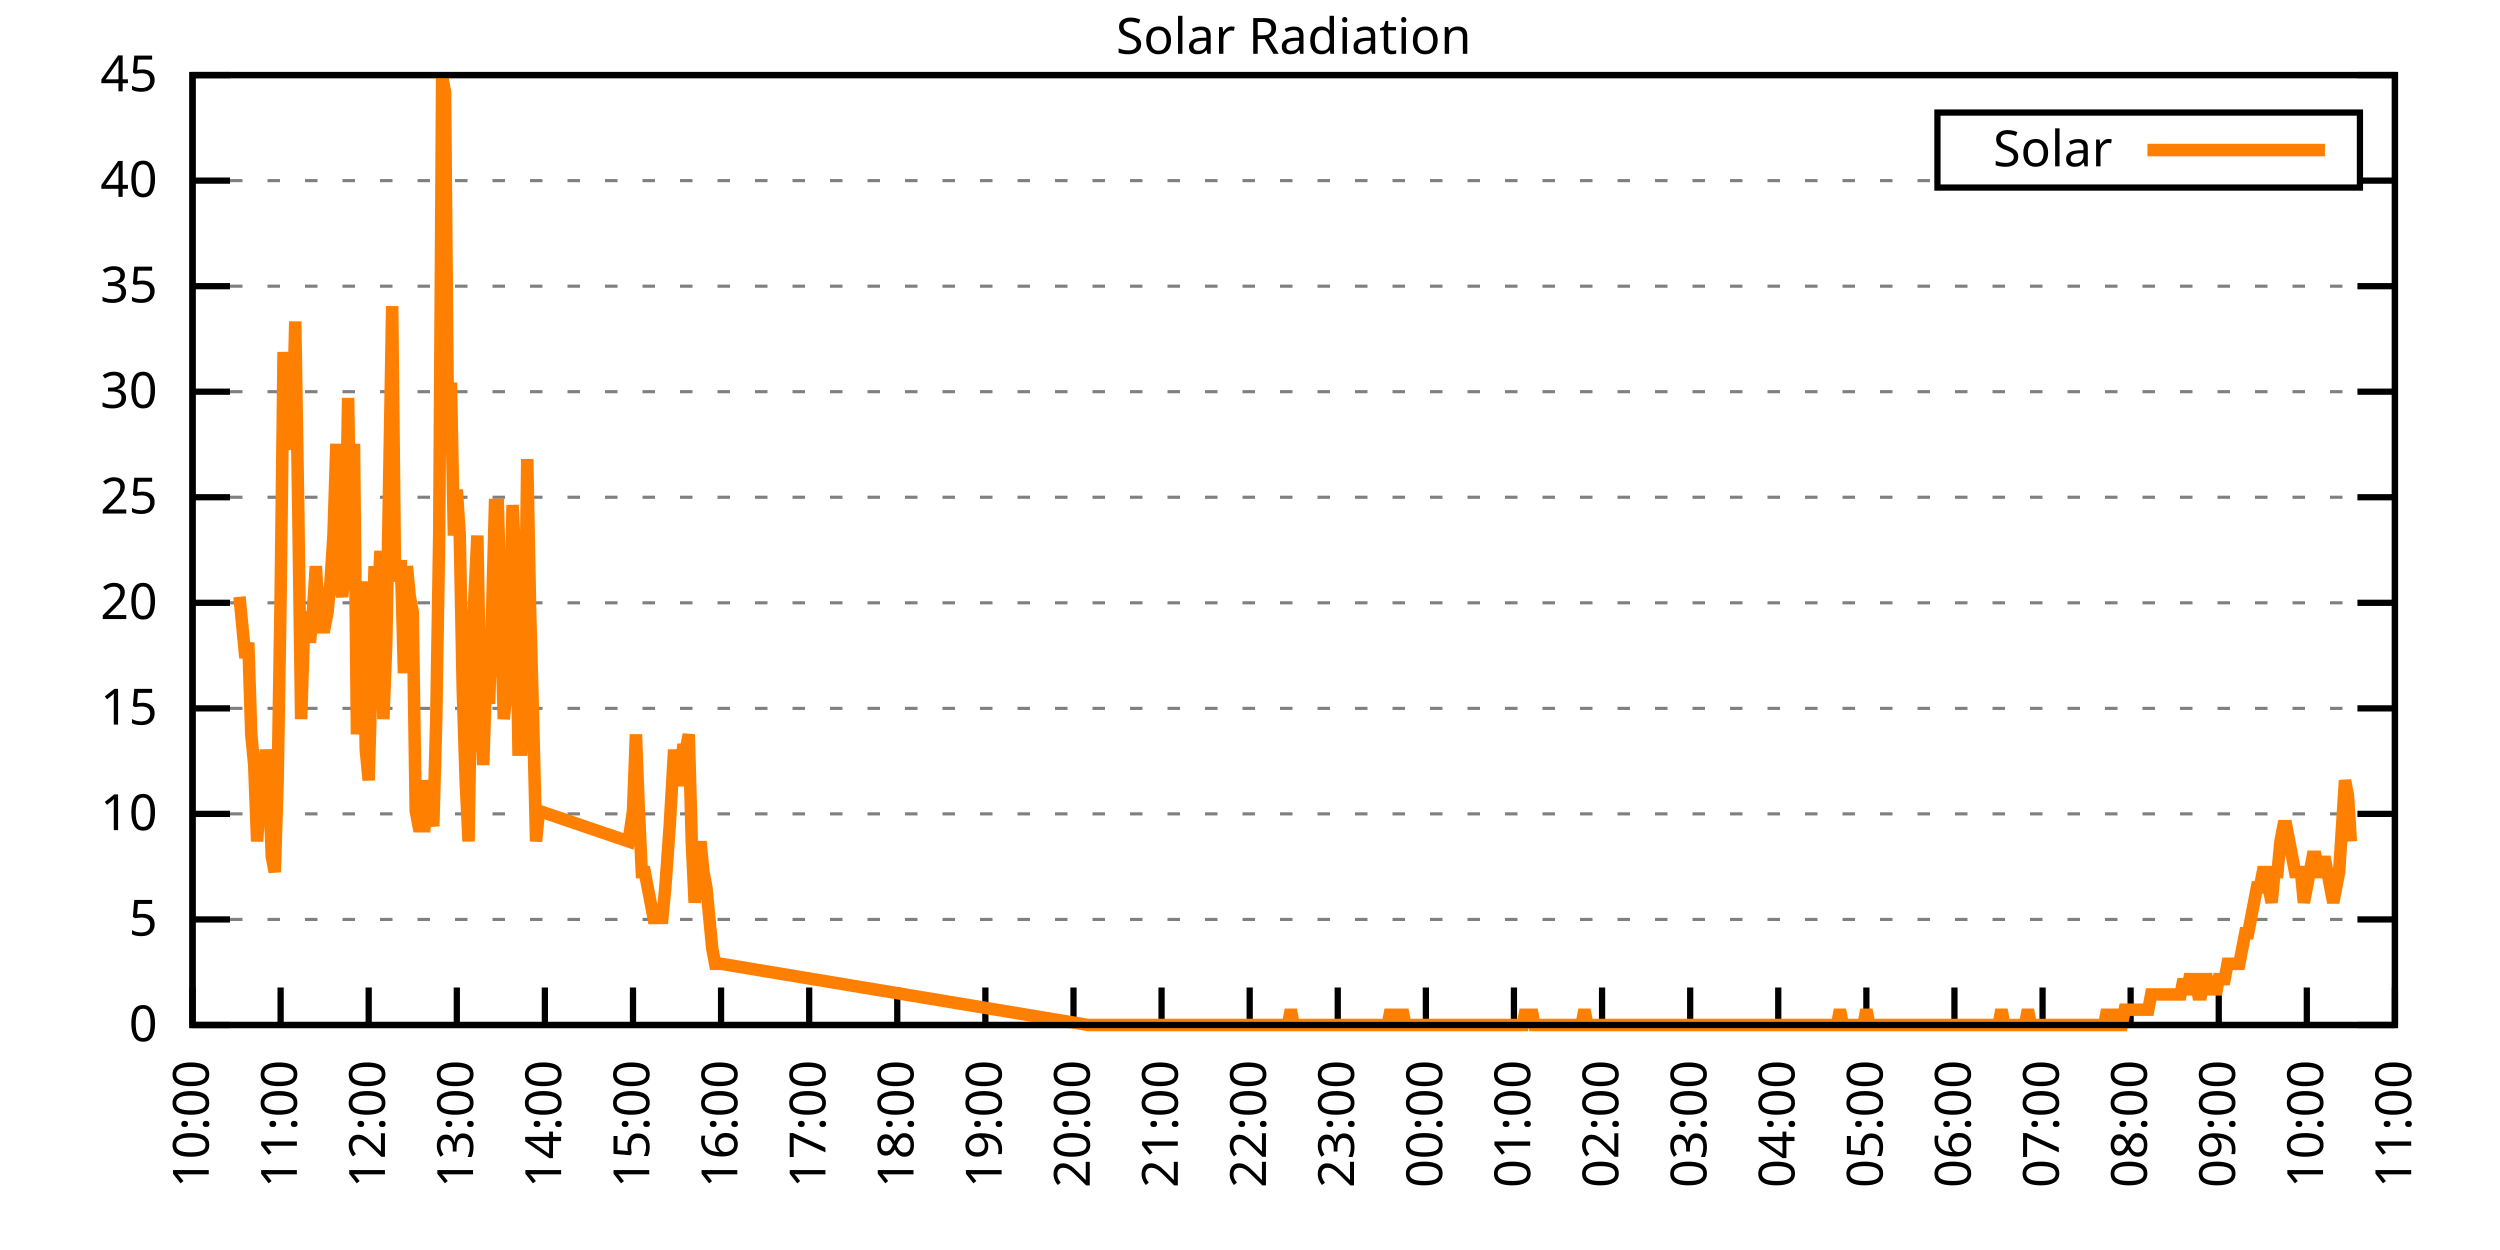
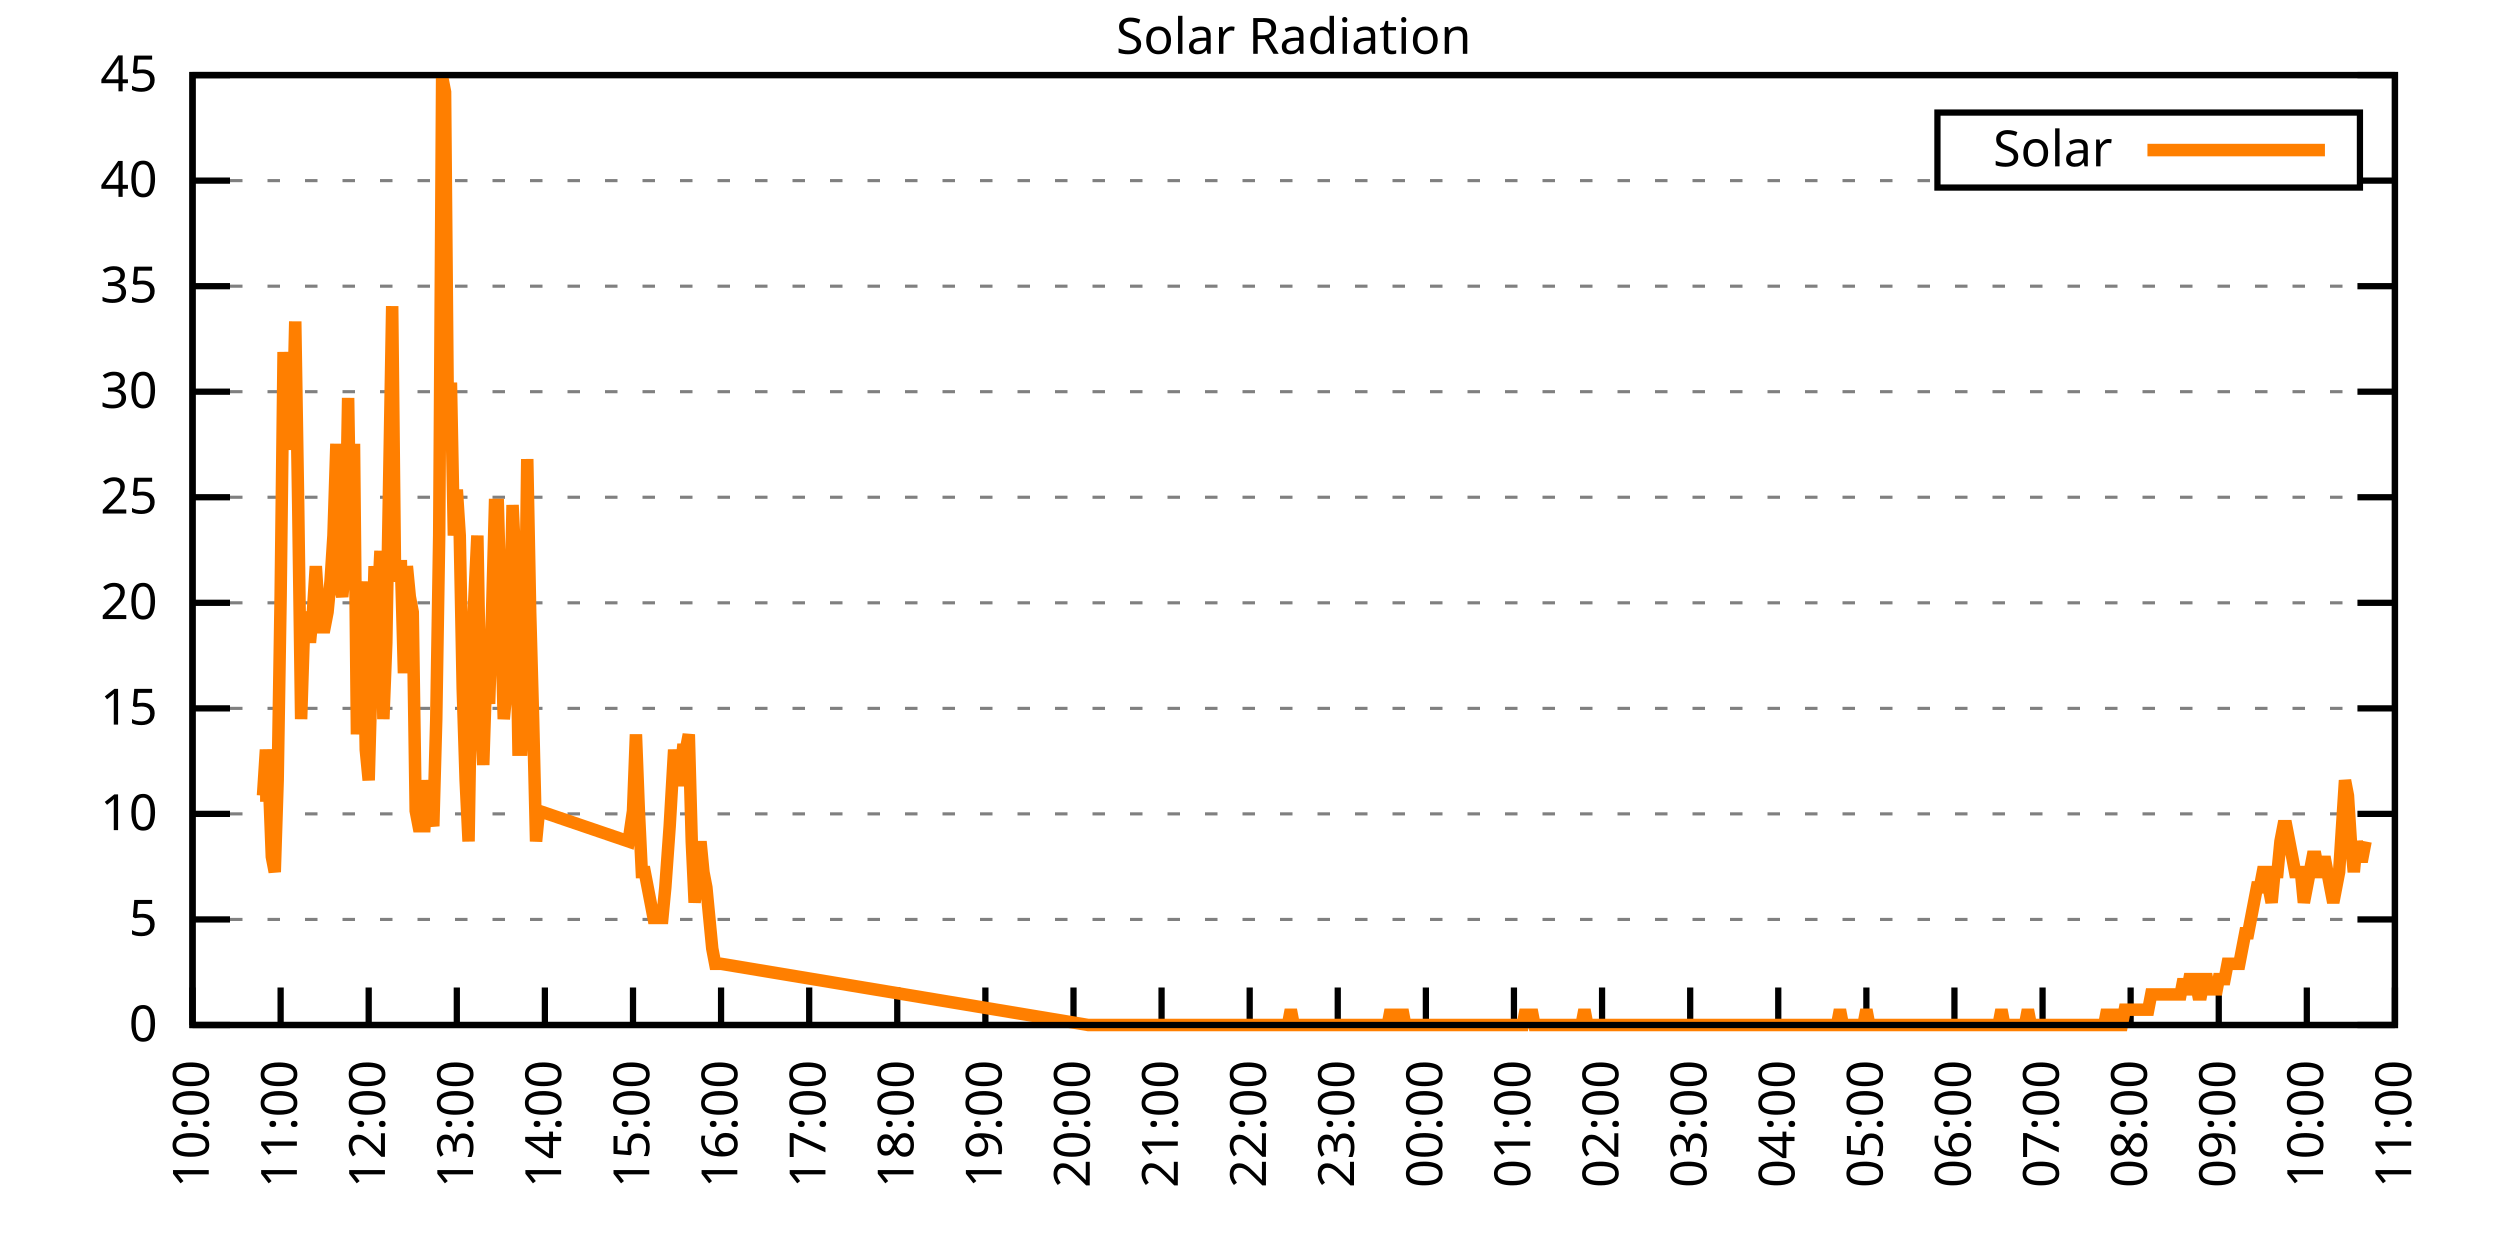
<svg xmlns="http://www.w3.org/2000/svg" xmlns:xlink="http://www.w3.org/1999/xlink" width="400" height="200" viewBox="0 0 400 200">
  <g id="gnuplot_canvas">
    <rect x="0" y="0" width="400" height="200" fill="none" />
    <defs>
      <circle id="gpDot" r="0.5" stroke-width="0.5" stroke="currentColor" />
      <path id="gpPt0" stroke-width="0.333" stroke="currentColor" d="M-1,0 h2 M0,-1 v2" />
      <path id="gpPt1" stroke-width="0.333" stroke="currentColor" d="M-1,-1 L1,1 M1,-1 L-1,1" />
      <path id="gpPt2" stroke-width="0.333" stroke="currentColor" d="M-1,0 L1,0 M0,-1 L0,1 M-1,-1 L1,1 M-1,1 L1,-1" />
      <rect id="gpPt3" stroke-width="0.333" stroke="currentColor" x="-1" y="-1" width="2" height="2" />
      <rect id="gpPt4" stroke-width="0.333" stroke="currentColor" fill="currentColor" x="-1" y="-1" width="2" height="2" />
      <circle id="gpPt5" stroke-width="0.333" stroke="currentColor" cx="0" cy="0" r="1" />
      <use xlink:href="#gpPt5" id="gpPt6" fill="currentColor" stroke="none" />
      <path id="gpPt7" stroke-width="0.333" stroke="currentColor" d="M0,-1.33 L-1.33,0.67 L1.33,0.67 z" />
      <use xlink:href="#gpPt7" id="gpPt8" fill="currentColor" stroke="none" />
      <use xlink:href="#gpPt7" id="gpPt9" stroke="currentColor" transform="rotate(180)" />
      <use xlink:href="#gpPt9" id="gpPt10" fill="currentColor" stroke="none" />
      <use xlink:href="#gpPt3" id="gpPt11" stroke="currentColor" transform="rotate(45)" />
      <use xlink:href="#gpPt11" id="gpPt12" fill="currentColor" stroke="none" />
      <path id="gpPt13" stroke-width="0.333" stroke="currentColor" d="M0,1.330 L1.265,0.411 L0.782,-1.067 L-0.782,-1.076 L-1.265,0.411 z" />
      <use xlink:href="#gpPt13" id="gpPt14" fill="currentColor" stroke="none" />
      <filter id="textbox" filterUnits="objectBoundingBox" x="0" y="0" height="1" width="1">
        <feFlood flood-color="white" flood-opacity="1" result="bgnd" />
        <feComposite in="SourceGraphic" in2="bgnd" operator="atop" />
      </filter>
      <filter id="greybox" filterUnits="objectBoundingBox" x="0" y="0" height="1" width="1">
        <feFlood flood-color="lightgrey" flood-opacity="1" result="grey" />
        <feComposite in="SourceGraphic" in2="grey" operator="atop" />
      </filter>
    </defs>
    <g fill="none" color="white" stroke="currentColor" stroke-width="1.00" stroke-linecap="butt" stroke-linejoin="miter">
</g>
    <g fill="none" color="black" stroke="currentColor" stroke-width="1.00" stroke-linecap="butt" stroke-linejoin="miter">
      <g stroke="none" shape-rendering="crispEdges">
        <polygon fill="rgb(255, 255, 255)" points="30.80,164.00 383.18,164.00 383.18,12.02 30.80,12.02 " />
      </g>
    </g>
    <g fill="none" color="black" stroke="currentColor" stroke-width="1.00" stroke-linecap="butt" stroke-linejoin="miter">
</g>
    <g fill="none" color="black" stroke="black" stroke-width="0.50" stroke-linecap="butt" stroke-linejoin="miter">
</g>
    <g fill="none" color="gray" stroke="currentColor" stroke-width="0.50" stroke-linecap="butt" stroke-linejoin="miter">
      <path stroke="gray" stroke-dasharray="2,4" class="gridline" d="M30.80,164.00 L383.19,164.00  " />
    </g>
    <g fill="none" color="gray" stroke="gray" stroke-width="1.00" stroke-linecap="butt" stroke-linejoin="miter">
</g>
    <g fill="none" color="black" stroke="currentColor" stroke-width="1.00" stroke-linecap="butt" stroke-linejoin="miter">
      <path stroke="black" d="M30.80,164.00 L36.80,164.00 M383.19,164.00 L377.19,164.00  " />
      <g transform="translate(25.20,166.60)" stroke="none" fill="black" font-family="Sans" font-size="8.00" text-anchor="end">
        <text>
          <tspan font-family="Sans"> 0</tspan>
        </text>
      </g>
    </g>
    <g fill="none" color="black" stroke="currentColor" stroke-width="1.00" stroke-linecap="butt" stroke-linejoin="miter">
</g>
    <g fill="none" color="black" stroke="black" stroke-width="0.50" stroke-linecap="butt" stroke-linejoin="miter">
</g>
    <g fill="none" color="gray" stroke="currentColor" stroke-width="0.50" stroke-linecap="butt" stroke-linejoin="miter">
      <path stroke="gray" stroke-dasharray="2,4" class="gridline" d="M30.80,147.11 L383.19,147.11  " />
    </g>
    <g fill="none" color="gray" stroke="gray" stroke-width="1.00" stroke-linecap="butt" stroke-linejoin="miter">
</g>
    <g fill="none" color="black" stroke="currentColor" stroke-width="1.00" stroke-linecap="butt" stroke-linejoin="miter">
      <path stroke="black" d="M30.80,147.11 L36.80,147.11 M383.19,147.11 L377.19,147.11  " />
      <g transform="translate(25.20,149.71)" stroke="none" fill="black" font-family="Sans" font-size="8.00" text-anchor="end">
        <text>
          <tspan font-family="Sans"> 5</tspan>
        </text>
      </g>
    </g>
    <g fill="none" color="black" stroke="currentColor" stroke-width="1.00" stroke-linecap="butt" stroke-linejoin="miter">
</g>
    <g fill="none" color="black" stroke="black" stroke-width="0.50" stroke-linecap="butt" stroke-linejoin="miter">
</g>
    <g fill="none" color="gray" stroke="currentColor" stroke-width="0.50" stroke-linecap="butt" stroke-linejoin="miter">
      <path stroke="gray" stroke-dasharray="2,4" class="gridline" d="M30.80,130.22 L383.19,130.22  " />
    </g>
    <g fill="none" color="gray" stroke="gray" stroke-width="1.00" stroke-linecap="butt" stroke-linejoin="miter">
</g>
    <g fill="none" color="black" stroke="currentColor" stroke-width="1.00" stroke-linecap="butt" stroke-linejoin="miter">
      <path stroke="black" d="M30.80,130.22 L36.80,130.22 M383.19,130.22 L377.19,130.22  " />
      <g transform="translate(25.20,132.82)" stroke="none" fill="black" font-family="Sans" font-size="8.00" text-anchor="end">
        <text>
          <tspan font-family="Sans"> 10</tspan>
        </text>
      </g>
    </g>
    <g fill="none" color="black" stroke="currentColor" stroke-width="1.00" stroke-linecap="butt" stroke-linejoin="miter">
</g>
    <g fill="none" color="black" stroke="black" stroke-width="0.50" stroke-linecap="butt" stroke-linejoin="miter">
</g>
    <g fill="none" color="gray" stroke="currentColor" stroke-width="0.50" stroke-linecap="butt" stroke-linejoin="miter">
      <path stroke="gray" stroke-dasharray="2,4" class="gridline" d="M30.80,113.34 L383.19,113.34  " />
    </g>
    <g fill="none" color="gray" stroke="gray" stroke-width="1.00" stroke-linecap="butt" stroke-linejoin="miter">
</g>
    <g fill="none" color="black" stroke="currentColor" stroke-width="1.00" stroke-linecap="butt" stroke-linejoin="miter">
      <path stroke="black" d="M30.80,113.34 L36.80,113.34 M383.19,113.34 L377.19,113.34  " />
      <g transform="translate(25.20,115.94)" stroke="none" fill="black" font-family="Sans" font-size="8.00" text-anchor="end">
        <text>
          <tspan font-family="Sans"> 15</tspan>
        </text>
      </g>
    </g>
    <g fill="none" color="black" stroke="currentColor" stroke-width="1.00" stroke-linecap="butt" stroke-linejoin="miter">
</g>
    <g fill="none" color="black" stroke="black" stroke-width="0.50" stroke-linecap="butt" stroke-linejoin="miter">
</g>
    <g fill="none" color="gray" stroke="currentColor" stroke-width="0.50" stroke-linecap="butt" stroke-linejoin="miter">
      <path stroke="gray" stroke-dasharray="2,4" class="gridline" d="M30.80,96.45 L383.19,96.45  " />
    </g>
    <g fill="none" color="gray" stroke="gray" stroke-width="1.00" stroke-linecap="butt" stroke-linejoin="miter">
</g>
    <g fill="none" color="black" stroke="currentColor" stroke-width="1.00" stroke-linecap="butt" stroke-linejoin="miter">
      <path stroke="black" d="M30.80,96.45 L36.80,96.45 M383.19,96.45 L377.19,96.45  " />
      <g transform="translate(25.20,99.05)" stroke="none" fill="black" font-family="Sans" font-size="8.00" text-anchor="end">
        <text>
          <tspan font-family="Sans"> 20</tspan>
        </text>
      </g>
    </g>
    <g fill="none" color="black" stroke="currentColor" stroke-width="1.00" stroke-linecap="butt" stroke-linejoin="miter">
</g>
    <g fill="none" color="black" stroke="black" stroke-width="0.50" stroke-linecap="butt" stroke-linejoin="miter">
</g>
    <g fill="none" color="gray" stroke="currentColor" stroke-width="0.50" stroke-linecap="butt" stroke-linejoin="miter">
      <path stroke="gray" stroke-dasharray="2,4" class="gridline" d="M30.80,79.56 L383.19,79.56  " />
    </g>
    <g fill="none" color="gray" stroke="gray" stroke-width="1.00" stroke-linecap="butt" stroke-linejoin="miter">
</g>
    <g fill="none" color="black" stroke="currentColor" stroke-width="1.00" stroke-linecap="butt" stroke-linejoin="miter">
      <path stroke="black" d="M30.80,79.56 L36.80,79.56 M383.19,79.56 L377.19,79.56  " />
      <g transform="translate(25.20,82.16)" stroke="none" fill="black" font-family="Sans" font-size="8.00" text-anchor="end">
        <text>
          <tspan font-family="Sans"> 25</tspan>
        </text>
      </g>
    </g>
    <g fill="none" color="black" stroke="currentColor" stroke-width="1.00" stroke-linecap="butt" stroke-linejoin="miter">
</g>
    <g fill="none" color="black" stroke="black" stroke-width="0.50" stroke-linecap="butt" stroke-linejoin="miter">
</g>
    <g fill="none" color="gray" stroke="currentColor" stroke-width="0.50" stroke-linecap="butt" stroke-linejoin="miter">
      <path stroke="gray" stroke-dasharray="2,4" class="gridline" d="M30.80,62.67 L383.19,62.67  " />
    </g>
    <g fill="none" color="gray" stroke="gray" stroke-width="1.00" stroke-linecap="butt" stroke-linejoin="miter">
</g>
    <g fill="none" color="black" stroke="currentColor" stroke-width="1.00" stroke-linecap="butt" stroke-linejoin="miter">
      <path stroke="black" d="M30.80,62.67 L36.80,62.67 M383.19,62.67 L377.19,62.67  " />
      <g transform="translate(25.20,65.27)" stroke="none" fill="black" font-family="Sans" font-size="8.00" text-anchor="end">
        <text>
          <tspan font-family="Sans"> 30</tspan>
        </text>
      </g>
    </g>
    <g fill="none" color="black" stroke="currentColor" stroke-width="1.00" stroke-linecap="butt" stroke-linejoin="miter">
</g>
    <g fill="none" color="black" stroke="black" stroke-width="0.50" stroke-linecap="butt" stroke-linejoin="miter">
</g>
    <g fill="none" color="gray" stroke="currentColor" stroke-width="0.50" stroke-linecap="butt" stroke-linejoin="miter">
      <path stroke="gray" stroke-dasharray="2,4" class="gridline" d="M30.80,45.79 L383.19,45.79  " />
    </g>
    <g fill="none" color="gray" stroke="gray" stroke-width="1.00" stroke-linecap="butt" stroke-linejoin="miter">
</g>
    <g fill="none" color="black" stroke="currentColor" stroke-width="1.00" stroke-linecap="butt" stroke-linejoin="miter">
      <path stroke="black" d="M30.80,45.79 L36.80,45.79 M383.19,45.79 L377.19,45.79  " />
      <g transform="translate(25.20,48.39)" stroke="none" fill="black" font-family="Sans" font-size="8.00" text-anchor="end">
        <text>
          <tspan font-family="Sans"> 35</tspan>
        </text>
      </g>
    </g>
    <g fill="none" color="black" stroke="currentColor" stroke-width="1.00" stroke-linecap="butt" stroke-linejoin="miter">
</g>
    <g fill="none" color="black" stroke="black" stroke-width="0.50" stroke-linecap="butt" stroke-linejoin="miter">
</g>
    <g fill="none" color="gray" stroke="currentColor" stroke-width="0.50" stroke-linecap="butt" stroke-linejoin="miter">
      <path stroke="gray" stroke-dasharray="2,4" class="gridline" d="M30.80,28.90 L309.99,28.90 M377.59,28.90 L383.19,28.90  " />
    </g>
    <g fill="none" color="gray" stroke="gray" stroke-width="1.00" stroke-linecap="butt" stroke-linejoin="miter">
</g>
    <g fill="none" color="black" stroke="currentColor" stroke-width="1.00" stroke-linecap="butt" stroke-linejoin="miter">
      <path stroke="black" d="M30.80,28.90 L36.80,28.90 M383.19,28.90 L377.19,28.90  " />
      <g transform="translate(25.20,31.50)" stroke="none" fill="black" font-family="Sans" font-size="8.00" text-anchor="end">
        <text>
          <tspan font-family="Sans"> 40</tspan>
        </text>
      </g>
    </g>
    <g fill="none" color="black" stroke="currentColor" stroke-width="1.00" stroke-linecap="butt" stroke-linejoin="miter">
</g>
    <g fill="none" color="black" stroke="black" stroke-width="0.50" stroke-linecap="butt" stroke-linejoin="miter">
</g>
    <g fill="none" color="gray" stroke="currentColor" stroke-width="0.50" stroke-linecap="butt" stroke-linejoin="miter">
      <path stroke="gray" stroke-dasharray="2,4" class="gridline" d="M30.80,12.01 L383.19,12.01  " />
    </g>
    <g fill="none" color="gray" stroke="gray" stroke-width="1.00" stroke-linecap="butt" stroke-linejoin="miter">
</g>
    <g fill="none" color="black" stroke="currentColor" stroke-width="1.00" stroke-linecap="butt" stroke-linejoin="miter">
      <path stroke="black" d="M30.80,12.01 L36.80,12.01 M383.19,12.01 L377.19,12.01  " />
      <g transform="translate(25.20,14.61)" stroke="none" fill="black" font-family="Sans" font-size="8.00" text-anchor="end">
        <text>
          <tspan font-family="Sans"> 45</tspan>
        </text>
      </g>
    </g>
    <g fill="none" color="black" stroke="currentColor" stroke-width="1.00" stroke-linecap="butt" stroke-linejoin="miter">
      <path stroke="black" d="M30.80,164.00 L30.80,158.00  " />
      <g transform="translate(33.40,169.60) rotate(270.00)" stroke="none" fill="black" font-family="Sans" font-size="8.00" text-anchor="end">
        <text>
          <tspan font-family="Sans">10:00</tspan>
        </text>
      </g>
    </g>
    <g fill="none" color="black" stroke="currentColor" stroke-width="1.00" stroke-linecap="butt" stroke-linejoin="miter">
      <path stroke="black" d="M44.90,164.00 L44.90,158.00  " />
      <g transform="translate(47.50,169.60) rotate(270.00)" stroke="none" fill="black" font-family="Sans" font-size="8.00" text-anchor="end">
        <text>
          <tspan font-family="Sans">11:00</tspan>
        </text>
      </g>
    </g>
    <g fill="none" color="black" stroke="currentColor" stroke-width="1.00" stroke-linecap="butt" stroke-linejoin="miter">
      <path stroke="black" d="M58.99,164.00 L58.99,158.00  " />
      <g transform="translate(61.59,169.60) rotate(270.00)" stroke="none" fill="black" font-family="Sans" font-size="8.00" text-anchor="end">
        <text>
          <tspan font-family="Sans">12:00</tspan>
        </text>
      </g>
    </g>
    <g fill="none" color="black" stroke="currentColor" stroke-width="1.00" stroke-linecap="butt" stroke-linejoin="miter">
      <path stroke="black" d="M73.09,164.00 L73.09,158.00  " />
      <g transform="translate(75.69,169.60) rotate(270.00)" stroke="none" fill="black" font-family="Sans" font-size="8.00" text-anchor="end">
        <text>
          <tspan font-family="Sans">13:00</tspan>
        </text>
      </g>
    </g>
    <g fill="none" color="black" stroke="currentColor" stroke-width="1.00" stroke-linecap="butt" stroke-linejoin="miter">
      <path stroke="black" d="M87.18,164.00 L87.18,158.00  " />
      <g transform="translate(89.78,169.60) rotate(270.00)" stroke="none" fill="black" font-family="Sans" font-size="8.00" text-anchor="end">
        <text>
          <tspan font-family="Sans">14:00</tspan>
        </text>
      </g>
    </g>
    <g fill="none" color="black" stroke="currentColor" stroke-width="1.00" stroke-linecap="butt" stroke-linejoin="miter">
      <path stroke="black" d="M101.28,164.00 L101.28,158.00  " />
      <g transform="translate(103.88,169.60) rotate(270.00)" stroke="none" fill="black" font-family="Sans" font-size="8.00" text-anchor="end">
        <text>
          <tspan font-family="Sans">15:00</tspan>
        </text>
      </g>
    </g>
    <g fill="none" color="black" stroke="currentColor" stroke-width="1.00" stroke-linecap="butt" stroke-linejoin="miter">
      <path stroke="black" d="M115.37,164.00 L115.37,158.00  " />
      <g transform="translate(117.97,169.60) rotate(270.00)" stroke="none" fill="black" font-family="Sans" font-size="8.00" text-anchor="end">
        <text>
          <tspan font-family="Sans">16:00</tspan>
        </text>
      </g>
    </g>
    <g fill="none" color="black" stroke="currentColor" stroke-width="1.00" stroke-linecap="butt" stroke-linejoin="miter">
      <path stroke="black" d="M129.47,164.00 L129.47,158.00  " />
      <g transform="translate(132.07,169.60) rotate(270.00)" stroke="none" fill="black" font-family="Sans" font-size="8.00" text-anchor="end">
        <text>
          <tspan font-family="Sans">17:00</tspan>
        </text>
      </g>
    </g>
    <g fill="none" color="black" stroke="currentColor" stroke-width="1.00" stroke-linecap="butt" stroke-linejoin="miter">
      <path stroke="black" d="M143.56,164.00 L143.56,158.00  " />
      <g transform="translate(146.16,169.60) rotate(270.00)" stroke="none" fill="black" font-family="Sans" font-size="8.00" text-anchor="end">
        <text>
          <tspan font-family="Sans">18:00</tspan>
        </text>
      </g>
    </g>
    <g fill="none" color="black" stroke="currentColor" stroke-width="1.00" stroke-linecap="butt" stroke-linejoin="miter">
      <path stroke="black" d="M157.66,164.00 L157.66,158.00  " />
      <g transform="translate(160.26,169.60) rotate(270.00)" stroke="none" fill="black" font-family="Sans" font-size="8.00" text-anchor="end">
        <text>
          <tspan font-family="Sans">19:00</tspan>
        </text>
      </g>
    </g>
    <g fill="none" color="black" stroke="currentColor" stroke-width="1.00" stroke-linecap="butt" stroke-linejoin="miter">
      <path stroke="black" d="M171.76,164.00 L171.76,158.00  " />
      <g transform="translate(174.36,169.60) rotate(270.00)" stroke="none" fill="black" font-family="Sans" font-size="8.00" text-anchor="end">
        <text>
          <tspan font-family="Sans">20:00</tspan>
        </text>
      </g>
    </g>
    <g fill="none" color="black" stroke="currentColor" stroke-width="1.00" stroke-linecap="butt" stroke-linejoin="miter">
      <path stroke="black" d="M185.85,164.00 L185.85,158.00  " />
      <g transform="translate(188.45,169.60) rotate(270.00)" stroke="none" fill="black" font-family="Sans" font-size="8.00" text-anchor="end">
        <text>
          <tspan font-family="Sans">21:00</tspan>
        </text>
      </g>
    </g>
    <g fill="none" color="black" stroke="currentColor" stroke-width="1.00" stroke-linecap="butt" stroke-linejoin="miter">
      <path stroke="black" d="M199.95,164.00 L199.95,158.00  " />
      <g transform="translate(202.55,169.60) rotate(270.00)" stroke="none" fill="black" font-family="Sans" font-size="8.00" text-anchor="end">
        <text>
          <tspan font-family="Sans">22:00</tspan>
        </text>
      </g>
    </g>
    <g fill="none" color="black" stroke="currentColor" stroke-width="1.00" stroke-linecap="butt" stroke-linejoin="miter">
      <path stroke="black" d="M214.04,164.00 L214.04,158.00  " />
      <g transform="translate(216.64,169.60) rotate(270.00)" stroke="none" fill="black" font-family="Sans" font-size="8.00" text-anchor="end">
        <text>
          <tspan font-family="Sans">23:00</tspan>
        </text>
      </g>
    </g>
    <g fill="none" color="black" stroke="currentColor" stroke-width="1.00" stroke-linecap="butt" stroke-linejoin="miter">
      <path stroke="black" d="M228.14,164.00 L228.14,158.00  " />
      <g transform="translate(230.74,169.60) rotate(270.00)" stroke="none" fill="black" font-family="Sans" font-size="8.00" text-anchor="end">
        <text>
          <tspan font-family="Sans">00:00</tspan>
        </text>
      </g>
    </g>
    <g fill="none" color="black" stroke="currentColor" stroke-width="1.00" stroke-linecap="butt" stroke-linejoin="miter">
      <path stroke="black" d="M242.23,164.00 L242.23,158.00  " />
      <g transform="translate(244.83,169.60) rotate(270.00)" stroke="none" fill="black" font-family="Sans" font-size="8.00" text-anchor="end">
        <text>
          <tspan font-family="Sans">01:00</tspan>
        </text>
      </g>
    </g>
    <g fill="none" color="black" stroke="currentColor" stroke-width="1.00" stroke-linecap="butt" stroke-linejoin="miter">
      <path stroke="black" d="M256.33,164.00 L256.33,158.00  " />
      <g transform="translate(258.93,169.60) rotate(270.00)" stroke="none" fill="black" font-family="Sans" font-size="8.00" text-anchor="end">
        <text>
          <tspan font-family="Sans">02:00</tspan>
        </text>
      </g>
    </g>
    <g fill="none" color="black" stroke="currentColor" stroke-width="1.00" stroke-linecap="butt" stroke-linejoin="miter">
      <path stroke="black" d="M270.43,164.00 L270.43,158.00  " />
      <g transform="translate(273.03,169.60) rotate(270.00)" stroke="none" fill="black" font-family="Sans" font-size="8.00" text-anchor="end">
        <text>
          <tspan font-family="Sans">03:00</tspan>
        </text>
      </g>
    </g>
    <g fill="none" color="black" stroke="currentColor" stroke-width="1.00" stroke-linecap="butt" stroke-linejoin="miter">
      <path stroke="black" d="M284.52,164.00 L284.52,158.00  " />
      <g transform="translate(287.12,169.60) rotate(270.00)" stroke="none" fill="black" font-family="Sans" font-size="8.00" text-anchor="end">
        <text>
          <tspan font-family="Sans">04:00</tspan>
        </text>
      </g>
    </g>
    <g fill="none" color="black" stroke="currentColor" stroke-width="1.00" stroke-linecap="butt" stroke-linejoin="miter">
      <path stroke="black" d="M298.62,164.00 L298.62,158.00  " />
      <g transform="translate(301.22,169.60) rotate(270.00)" stroke="none" fill="black" font-family="Sans" font-size="8.00" text-anchor="end">
        <text>
          <tspan font-family="Sans">05:00</tspan>
        </text>
      </g>
    </g>
    <g fill="none" color="black" stroke="currentColor" stroke-width="1.00" stroke-linecap="butt" stroke-linejoin="miter">
      <path stroke="black" d="M312.71,164.00 L312.71,158.00  " />
      <g transform="translate(315.31,169.60) rotate(270.00)" stroke="none" fill="black" font-family="Sans" font-size="8.00" text-anchor="end">
        <text>
          <tspan font-family="Sans">06:00</tspan>
        </text>
      </g>
    </g>
    <g fill="none" color="black" stroke="currentColor" stroke-width="1.00" stroke-linecap="butt" stroke-linejoin="miter">
      <path stroke="black" d="M326.81,164.00 L326.81,158.00  " />
      <g transform="translate(329.41,169.60) rotate(270.00)" stroke="none" fill="black" font-family="Sans" font-size="8.00" text-anchor="end">
        <text>
          <tspan font-family="Sans">07:00</tspan>
        </text>
      </g>
    </g>
    <g fill="none" color="black" stroke="currentColor" stroke-width="1.00" stroke-linecap="butt" stroke-linejoin="miter">
      <path stroke="black" d="M340.90,164.00 L340.90,158.00  " />
      <g transform="translate(343.50,169.60) rotate(270.00)" stroke="none" fill="black" font-family="Sans" font-size="8.00" text-anchor="end">
        <text>
          <tspan font-family="Sans">08:00</tspan>
        </text>
      </g>
    </g>
    <g fill="none" color="black" stroke="currentColor" stroke-width="1.00" stroke-linecap="butt" stroke-linejoin="miter">
      <path stroke="black" d="M355.00,164.00 L355.00,158.00  " />
      <g transform="translate(357.60,169.60) rotate(270.00)" stroke="none" fill="black" font-family="Sans" font-size="8.00" text-anchor="end">
        <text>
          <tspan font-family="Sans">09:00</tspan>
        </text>
      </g>
    </g>
    <g fill="none" color="black" stroke="currentColor" stroke-width="1.00" stroke-linecap="butt" stroke-linejoin="miter">
      <path stroke="black" d="M369.09,164.00 L369.09,158.00  " />
      <g transform="translate(371.69,169.60) rotate(270.00)" stroke="none" fill="black" font-family="Sans" font-size="8.00" text-anchor="end">
        <text>
          <tspan font-family="Sans">10:00</tspan>
        </text>
      </g>
    </g>
    <g fill="none" color="black" stroke="currentColor" stroke-width="1.00" stroke-linecap="butt" stroke-linejoin="miter">
      <path stroke="black" d="M383.19,164.00 L383.19,158.00  " />
      <g transform="translate(385.79,169.60) rotate(270.00)" stroke="none" fill="black" font-family="Sans" font-size="8.00" text-anchor="end">
        <text>
          <tspan font-family="Sans">11:00</tspan>
        </text>
      </g>
    </g>
    <g fill="none" color="black" stroke="currentColor" stroke-width="1.00" stroke-linecap="butt" stroke-linejoin="miter">
</g>
    <g fill="none" color="black" stroke="currentColor" stroke-width="1.00" stroke-linecap="butt" stroke-linejoin="miter">
      <path stroke="black" d="M30.80,12.01 L30.80,164.00 L383.19,164.00 L383.19,12.01 L30.80,12.01 Z  " />
    </g>
    <g fill="none" color="black" stroke="currentColor" stroke-width="1.00" stroke-linecap="butt" stroke-linejoin="miter">
</g>
    <g fill="none" color="black" stroke="currentColor" stroke-width="1.00" stroke-linecap="butt" stroke-linejoin="miter">
      <path stroke="black" d="M309.99,30.01 L309.99,18.01 L377.59,18.01 L377.59,30.01 L309.99,30.01 Z  " />
    </g>
    <g id="Solar_Radiation_plot_1">
      <g fill="none" color="white" stroke="black" stroke-width="2.00" stroke-linecap="butt" stroke-linejoin="miter">
</g>
      <g fill="none" color="black" stroke="currentColor" stroke-width="2.00" stroke-linecap="butt" stroke-linejoin="miter">
        <g transform="translate(337.99,26.61)" stroke="none" fill="black" font-family="Sans" font-size="8.00" text-anchor="end">
          <text>
            <tspan font-family="Sans">Solar</tspan>
          </text>
        </g>
      </g>
      <g fill="none" color="black" stroke="currentColor" stroke-width="2.00" stroke-linecap="butt" stroke-linejoin="miter">
-         <path stroke="rgb(255, 127,   0)" d="M343.59,24.01 L371.99,24.01 M38.32,95.48 L38.79,100.37 L39.26,105.27 L39.73,102.82 L40.20,117.50 L40.67,122.40   L41.14,134.63 L41.61,127.29 L42.08,127.29 L42.55,119.95 L43.02,124.85 L43.49,137.08 L43.96,139.53 L44.43,124.85   L44.90,95.48 L45.37,56.32 L45.84,68.56 L46.31,71.01 L46.78,71.01 L47.24,51.43 L47.71,80.80 L48.18,115.06   L48.65,100.37 L49.12,97.93 L49.59,102.82 L50.06,97.93 L50.53,90.59 L51.00,97.93 L51.47,100.37 L51.94,100.37   L52.41,97.93 L52.88,93.03 L53.35,85.69 L53.82,71.01 L54.29,93.03 L54.76,95.48 L55.23,90.59 L55.70,63.67   L56.17,93.03 L56.64,71.01 L57.11,117.50 L57.58,102.82 L58.05,93.03 L58.52,119.95 L58.99,124.85 L59.46,107.72   L59.93,90.59 L60.40,97.93 L60.87,88.14 L61.34,115.06 L61.81,102.82 L62.28,75.90 L62.75,48.98 L63.22,93.03   L63.69,90.59 L64.16,90.59 L64.63,107.72 L65.10,90.59 L65.57,95.48 L66.04,97.93 L66.51,129.74 L66.98,132.19   L67.45,132.19 L67.92,132.19 L68.39,124.85 L68.86,129.74 L69.33,132.19 L69.80,115.06 L70.27,85.69 L70.74,12.28   L71.21,14.72 L71.68,68.56 L72.15,61.22 L72.62,85.69 L73.09,78.35 L73.56,85.69 L74.03,110.16 L74.50,124.85   L74.97,134.63 L75.44,105.27 L75.91,95.48 L76.38,85.69 L76.85,112.61 L77.32,122.40 L77.79,107.72 L78.26,112.61   L78.73,97.93 L79.19,80.80 L79.66,80.80 L80.13,97.93 L80.60,115.06 L81.07,110.16 L81.54,102.82 L82.01,80.80   L82.48,90.59 L82.95,119.95 L83.42,119.95 L83.89,110.16 L84.36,73.45 L84.83,97.93 L85.30,115.06 L85.77,134.63   L86.24,129.74 L100.57,134.63 L101.28,129.74 L101.75,117.50 L102.22,129.74 L102.69,139.53 L103.16,139.53 L103.63,141.98   L104.10,144.42 L104.57,146.87 L105.04,146.87 L105.51,146.87 L105.98,146.87 L106.45,141.98 L107.15,132.19 L107.86,119.95   L108.33,124.85 L108.80,124.85 L109.27,119.95 L109.74,119.95 L110.21,117.50 L110.68,134.63 L111.14,144.42 L111.61,139.53   L112.08,134.63 L112.55,139.53 L113.02,141.98 L113.49,146.87 L113.96,151.76 L114.43,154.21 L114.90,154.21 L115.37,154.21   L174.11,164.00 L175.04,164.00 L175.51,164.00 L175.98,164.00 L176.45,164.00 L176.92,164.00 L177.39,164.00 L177.86,164.00   L178.33,164.00 L178.80,164.00 L179.27,164.00 L205.12,164.00 L206.06,164.00 L206.53,161.55 L207.00,164.00 L207.46,164.00   L207.93,164.00 L208.40,164.00 L208.87,164.00 L209.34,164.00 L209.81,164.00 L210.28,164.00 L210.75,164.00 L211.22,164.00   L211.69,164.00 L212.16,164.00 L212.63,164.00 L213.10,164.00 L213.57,164.00 L214.04,164.00 L214.51,164.00 L214.98,164.00   L215.45,164.00 L215.92,164.00 L216.39,164.00 L216.86,164.00 L217.33,164.00 L217.80,164.00 L218.27,164.00 L218.74,164.00   L219.21,164.00 L219.68,164.00 L220.15,164.00 L220.62,164.00 L221.09,164.00 L221.56,164.00 L222.03,164.00 L222.50,161.55   L222.97,164.00 L223.44,164.00 L223.91,164.00 L224.38,161.55 L224.85,164.00 L225.32,164.00 L225.79,164.00 L226.26,164.00   L226.73,164.00 L227.20,164.00 L227.67,164.00 L228.14,164.00 L228.61,164.00 L229.08,164.00 L229.55,164.00 L230.02,164.00   L230.49,164.00 L230.96,164.00 L231.43,164.00 L231.90,164.00 L232.37,164.00 L232.84,164.00 L233.31,164.00 L233.78,164.00   L234.25,164.00 L234.72,164.00 L235.19,164.00 L235.66,164.00 L236.13,164.00 L236.60,164.00 L237.07,164.00 L237.54,164.00   L238.01,164.00 L238.48,164.00 L238.95,164.00 L239.41,164.00 L239.88,164.00 L240.35,164.00 L240.82,164.00 L241.29,164.00   L241.76,164.00 L242.23,164.00 L242.70,164.00 L243.17,164.00 L243.64,164.00 L244.11,161.55 L244.58,164.00 L245.05,161.55   L245.52,164.00 L245.99,164.00 L246.46,164.00 L246.93,164.00 L247.40,164.00 L247.87,164.00 L248.34,164.00 L248.81,164.00   L249.28,164.00 L249.75,164.00 L250.22,164.00 L250.69,164.00 L251.16,164.00 L251.63,164.00 L252.10,164.00 L252.57,164.00   L253.04,164.00 L253.51,161.55 L253.98,164.00 L254.45,164.00 L254.92,164.00 L255.39,164.00 L255.86,164.00 L256.33,164.00   L256.80,164.00 L257.27,164.00 L257.74,164.00 L258.21,164.00 L258.68,164.00 L259.15,164.00 L259.62,164.00 L260.09,164.00   L260.56,164.00 L261.03,164.00 L261.50,164.00 L261.97,164.00 L262.44,164.00 L262.91,164.00 L263.38,164.00 L263.85,164.00   L264.32,164.00 L264.79,164.00 L265.26,164.00 L265.73,164.00 L266.20,164.00 L266.67,164.00 L267.14,164.00 L267.61,164.00   L268.08,164.00 L268.55,164.00 L269.02,164.00 L269.49,164.00 L269.96,164.00 L270.43,164.00 L270.90,164.00 L271.36,164.00   L271.83,164.00 L272.30,164.00 L272.77,164.00 L273.24,164.00 L273.71,164.00 L274.18,164.00 L274.65,164.00 L275.12,164.00   L275.59,164.00 L276.06,164.00 L276.53,164.00 L277.00,164.00 L277.47,164.00 L277.94,164.00 L278.41,164.00 L278.88,164.00   L279.35,164.00 L279.82,164.00 L280.29,164.00 L280.76,164.00 L281.23,164.00 L281.70,164.00 L282.17,164.00 L282.64,164.00   L283.11,164.00 L283.58,164.00 L284.05,164.00 L284.52,164.00 L284.99,164.00 L285.46,164.00 L285.93,164.00 L286.40,164.00   L286.87,164.00 L287.34,164.00 L287.81,164.00 L288.28,164.00 L288.75,164.00 L289.22,164.00 L289.69,164.00 L290.16,164.00   L290.63,164.00 L291.10,164.00 L291.57,164.00 L292.04,164.00 L292.51,164.00 L292.98,164.00 L293.45,164.00 L293.92,164.00   L294.39,161.55 L294.86,164.00 L295.33,164.00 L295.80,164.00 L296.27,164.00 L296.74,164.00 L297.21,164.00 L297.68,164.00   L298.15,164.00 L298.62,161.55 L299.09,164.00 L299.56,164.00 L300.03,164.00 L300.50,164.00 L300.97,164.00 L301.44,164.00   L301.91,164.00 L302.38,164.00 L302.85,164.00 L303.31,164.00 L303.78,164.00 L304.25,164.00 L304.72,164.00 L305.19,164.00   L305.66,164.00 L306.13,164.00 L306.60,164.00 L307.07,164.00 L307.54,164.00 L308.01,164.00 L308.48,164.00 L308.95,164.00   L309.42,164.00 L309.89,164.00 L310.36,164.00 L310.83,164.00 L311.30,164.00 L311.77,164.00 L312.24,164.00 L312.71,164.00   L313.18,164.00 L313.65,164.00 L314.12,164.00 L314.59,164.00 L315.06,164.00 L315.53,164.00 L316.00,164.00 L316.47,164.00   L316.94,164.00 L317.41,164.00 L317.88,164.00 L318.35,164.00 L318.82,164.00 L319.29,164.00 L319.76,164.00 L320.23,161.55   L320.70,164.00 L321.17,164.00 L321.64,164.00 L322.11,164.00 L322.58,164.00 L323.05,164.00 L323.52,164.00 L323.99,164.00   L324.46,161.55 L324.93,164.00 L325.40,164.00 L325.87,164.00 L326.34,164.00 L326.81,164.00 L327.28,164.00 L327.75,164.00   L328.22,164.00 L328.69,164.00 L329.16,164.00 L329.63,164.00 L330.10,164.00 L330.57,164.00 L331.04,164.00 L331.51,164.00   L331.98,164.00 L332.45,164.00 L332.92,164.00 L333.39,164.00 L333.86,164.00 L334.33,164.00 L334.80,164.00 L335.26,164.00   L335.73,164.00 L336.20,164.00 L336.67,164.00 L337.14,161.55 L337.61,164.00 L338.08,164.00 L338.55,161.55 L339.02,164.00   L339.49,164.00 L339.96,161.55 L340.43,161.55 L340.90,161.55 L341.37,161.55 L341.84,161.55 L342.31,161.55 L342.78,161.55   L343.25,161.55 L343.72,161.55 L344.19,159.11 L344.66,159.11 L345.13,159.11 L345.60,159.11 L346.07,159.11 L346.54,159.11   L347.01,159.11 L347.48,159.11 L347.95,159.11 L348.42,159.11 L348.89,159.11 L349.36,156.66 L349.83,159.11 L350.30,156.66   L350.77,156.66 L351.24,156.66 L351.71,159.11 L352.18,159.11 L352.65,156.66 L353.12,156.66 L353.59,159.11 L354.06,156.66   L354.53,159.11 L355.00,156.66 L355.47,156.66 L355.94,156.66 L356.41,154.21 L356.88,154.21 L357.35,154.21 L357.82,154.21   L358.29,154.21 L358.76,151.76 L359.23,149.32 L359.70,149.32 L360.17,146.87 L360.64,144.42 L361.11,141.98 L361.58,141.98   L362.05,139.53 L362.52,139.53 L362.99,141.98 L363.46,144.42 L363.93,139.53 L364.40,139.53 L364.87,134.63 L365.34,132.19   L365.81,132.19 L366.28,134.63 L366.75,137.08 L367.21,139.53 L367.68,139.53 L368.15,139.53 L368.62,144.42 L369.09,141.98   L369.56,139.53 L370.03,137.08 L370.50,137.08 L370.97,139.53 L371.44,139.53 L371.91,137.08 L372.38,139.53 L372.85,141.98   L373.32,144.42 L373.79,141.98 L374.26,139.53 L374.73,132.19 L375.20,124.85 L375.67,127.29 L376.14,134.63  " />
+         <path stroke="rgb(255, 127,   0)" d="M343.59,24.01 L371.99,24.01 M41.61,127.29 L42.08,127.29 L42.55,119.95 L43.02,124.85 L43.49,137.08 L43.96,139.53   L44.43,124.85 L44.90,95.48 L45.37,56.32 L45.84,68.56 L46.31,71.01 L46.78,71.01 L47.24,51.43 L47.71,80.80   L48.18,115.06 L48.65,100.37 L49.12,97.93 L49.59,102.82 L50.06,97.93 L50.53,90.59 L51.00,97.93 L51.47,100.37   L51.94,100.37 L52.41,97.93 L52.88,93.03 L53.35,85.69 L53.82,71.01 L54.29,93.03 L54.76,95.48 L55.23,90.59   L55.70,63.67 L56.17,93.03 L56.64,71.01 L57.11,117.50 L57.58,102.82 L58.05,93.03 L58.52,119.95 L58.99,124.85   L59.46,107.72 L59.93,90.59 L60.40,97.93 L60.87,88.14 L61.34,115.06 L61.81,102.82 L62.28,75.90 L62.75,48.98   L63.22,93.03 L63.69,90.59 L64.16,90.59 L64.63,107.72 L65.10,90.59 L65.57,95.48 L66.04,97.93 L66.51,129.74   L66.98,132.19 L67.45,132.19 L67.92,132.19 L68.39,124.85 L68.86,129.74 L69.33,132.19 L69.80,115.06 L70.27,85.69   L70.74,12.28 L71.21,14.72 L71.68,68.56 L72.15,61.22 L72.62,85.69 L73.09,78.35 L73.56,85.69 L74.03,110.16   L74.50,124.85 L74.97,134.63 L75.44,105.27 L75.91,95.48 L76.38,85.69 L76.85,112.61 L77.32,122.40 L77.79,107.72   L78.26,112.61 L78.73,97.93 L79.19,80.80 L79.66,80.80 L80.13,97.93 L80.60,115.06 L81.07,110.16 L81.54,102.82   L82.01,80.80 L82.48,90.59 L82.95,119.95 L83.42,119.95 L83.89,110.16 L84.36,73.45 L84.83,97.93 L85.30,115.06   L85.77,134.63 L86.24,129.74 L100.57,134.63 L101.28,129.74 L101.75,117.50 L102.22,129.74 L102.69,139.53 L103.16,139.53   L103.63,141.98 L104.10,144.42 L104.57,146.87 L105.04,146.87 L105.51,146.87 L105.98,146.87 L106.45,141.98 L107.15,132.19   L107.86,119.95 L108.33,124.85 L108.80,124.85 L109.27,119.95 L109.74,119.95 L110.21,117.50 L110.68,134.63 L111.14,144.42   L111.61,139.53 L112.08,134.63 L112.55,139.53 L113.02,141.98 L113.49,146.87 L113.96,151.76 L114.43,154.21 L114.90,154.21   L115.37,154.21 L174.11,164.00 L175.04,164.00 L175.51,164.00 L175.98,164.00 L176.45,164.00 L176.92,164.00 L177.39,164.00   L177.86,164.00 L178.33,164.00 L178.80,164.00 L179.27,164.00 L205.12,164.00 L206.06,164.00 L206.53,161.55 L207.00,164.00   L207.46,164.00 L207.93,164.00 L208.40,164.00 L208.87,164.00 L209.34,164.00 L209.81,164.00 L210.28,164.00 L210.75,164.00   L211.22,164.00 L211.69,164.00 L212.16,164.00 L212.63,164.00 L213.10,164.00 L213.57,164.00 L214.04,164.00 L214.51,164.00   L214.98,164.00 L215.45,164.00 L215.92,164.00 L216.39,164.00 L216.86,164.00 L217.33,164.00 L217.80,164.00 L218.27,164.00   L218.74,164.00 L219.21,164.00 L219.68,164.00 L220.15,164.00 L220.62,164.00 L221.09,164.00 L221.56,164.00 L222.03,164.00   L222.50,161.55 L222.97,164.00 L223.44,164.00 L223.91,164.00 L224.38,161.55 L224.85,164.00 L225.32,164.00 L225.79,164.00   L226.26,164.00 L226.73,164.00 L227.20,164.00 L227.67,164.00 L228.14,164.00 L228.61,164.00 L229.08,164.00 L229.55,164.00   L230.02,164.00 L230.49,164.00 L230.96,164.00 L231.43,164.00 L231.90,164.00 L232.37,164.00 L232.84,164.00 L233.31,164.00   L233.78,164.00 L234.25,164.00 L234.72,164.00 L235.19,164.00 L235.66,164.00 L236.13,164.00 L236.60,164.00 L237.07,164.00   L237.54,164.00 L238.01,164.00 L238.48,164.00 L238.95,164.00 L239.41,164.00 L239.88,164.00 L240.35,164.00 L240.82,164.00   L241.29,164.00 L241.76,164.00 L242.23,164.00 L242.70,164.00 L243.17,164.00 L243.64,164.00 L244.11,161.55 L244.58,164.00   L245.05,161.55 L245.52,164.00 L245.99,164.00 L246.46,164.00 L246.93,164.00 L247.40,164.00 L247.87,164.00 L248.34,164.00   L248.81,164.00 L249.28,164.00 L249.75,164.00 L250.22,164.00 L250.69,164.00 L251.16,164.00 L251.63,164.00 L252.10,164.00   L252.57,164.00 L253.04,164.00 L253.51,161.55 L253.98,164.00 L254.45,164.00 L254.92,164.00 L255.39,164.00 L255.86,164.00   L256.33,164.00 L256.80,164.00 L257.27,164.00 L257.74,164.00 L258.21,164.00 L258.68,164.00 L259.15,164.00 L259.62,164.00   L260.09,164.00 L260.56,164.00 L261.03,164.00 L261.50,164.00 L261.97,164.00 L262.44,164.00 L262.91,164.00 L263.38,164.00   L263.85,164.00 L264.32,164.00 L264.79,164.00 L265.26,164.00 L265.73,164.00 L266.20,164.00 L266.67,164.00 L267.14,164.00   L267.61,164.00 L268.08,164.00 L268.55,164.00 L269.02,164.00 L269.49,164.00 L269.96,164.00 L270.43,164.00 L270.90,164.00   L271.36,164.00 L271.83,164.00 L272.30,164.00 L272.77,164.00 L273.24,164.00 L273.71,164.00 L274.18,164.00 L274.65,164.00   L275.12,164.00 L275.59,164.00 L276.06,164.00 L276.53,164.00 L277.00,164.00 L277.47,164.00 L277.94,164.00 L278.41,164.00   L278.88,164.00 L279.35,164.00 L279.82,164.00 L280.29,164.00 L280.76,164.00 L281.23,164.00 L281.70,164.00 L282.17,164.00   L282.64,164.00 L283.11,164.00 L283.58,164.00 L284.05,164.00 L284.52,164.00 L284.99,164.00 L285.46,164.00 L285.93,164.00   L286.40,164.00 L286.87,164.00 L287.34,164.00 L287.81,164.00 L288.28,164.00 L288.75,164.00 L289.22,164.00 L289.69,164.00   L290.16,164.00 L290.63,164.00 L291.10,164.00 L291.57,164.00 L292.04,164.00 L292.51,164.00 L292.98,164.00 L293.45,164.00   L293.92,164.00 L294.39,161.55 L294.86,164.00 L295.33,164.00 L295.80,164.00 L296.27,164.00 L296.74,164.00 L297.21,164.00   L297.68,164.00 L298.15,164.00 L298.62,161.55 L299.09,164.00 L299.56,164.00 L300.03,164.00 L300.50,164.00 L300.97,164.00   L301.44,164.00 L301.91,164.00 L302.38,164.00 L302.85,164.00 L303.31,164.00 L303.78,164.00 L304.25,164.00 L304.72,164.00   L305.19,164.00 L305.66,164.00 L306.13,164.00 L306.60,164.00 L307.07,164.00 L307.54,164.00 L308.01,164.00 L308.48,164.00   L308.95,164.00 L309.42,164.00 L309.89,164.00 L310.36,164.00 L310.83,164.00 L311.30,164.00 L311.77,164.00 L312.24,164.00   L312.71,164.00 L313.18,164.00 L313.65,164.00 L314.12,164.00 L314.59,164.00 L315.06,164.00 L315.53,164.00 L316.00,164.00   L316.47,164.00 L316.94,164.00 L317.41,164.00 L317.88,164.00 L318.35,164.00 L318.82,164.00 L319.29,164.00 L319.76,164.00   L320.23,161.55 L320.70,164.00 L321.17,164.00 L321.64,164.00 L322.11,164.00 L322.58,164.00 L323.05,164.00 L323.52,164.00   L323.99,164.00 L324.46,161.55 L324.93,164.00 L325.40,164.00 L325.87,164.00 L326.34,164.00 L326.81,164.00 L327.28,164.00   L327.75,164.00 L328.22,164.00 L328.69,164.00 L329.16,164.00 L329.63,164.00 L330.10,164.00 L330.57,164.00 L331.04,164.00   L331.51,164.00 L331.98,164.00 L332.45,164.00 L332.92,164.00 L333.39,164.00 L333.86,164.00 L334.33,164.00 L334.80,164.00   L335.26,164.00 L335.73,164.00 L336.20,164.00 L336.67,164.00 L337.14,161.55 L337.61,164.00 L338.08,164.00 L338.55,161.55   L339.02,164.00 L339.49,164.00 L339.96,161.55 L340.43,161.55 L340.90,161.55 L341.37,161.55 L341.84,161.55 L342.31,161.55   L342.78,161.55 L343.25,161.55 L343.72,161.55 L344.19,159.11 L344.66,159.11 L345.13,159.11 L345.60,159.11 L346.07,159.11   L346.54,159.11 L347.01,159.11 L347.48,159.11 L347.95,159.11 L348.42,159.11 L348.89,159.11 L349.36,156.66 L349.83,159.11   L350.30,156.66 L350.77,156.66 L351.24,156.66 L351.71,159.11 L352.18,159.11 L352.65,156.66 L353.12,156.66 L353.59,159.11   L354.06,156.66 L354.53,159.11 L355.00,156.66 L355.47,156.66 L355.94,156.66 L356.41,154.21 L356.88,154.21 L357.35,154.21   L357.82,154.21 L358.29,154.21 L358.76,151.76 L359.23,149.32 L359.70,149.32 L360.17,146.87 L360.64,144.42 L361.11,141.98   L361.58,141.98 L362.05,139.53 L362.52,139.53 L362.99,141.98 L363.46,144.42 L363.93,139.53 L364.40,139.53 L364.87,134.63   L365.34,132.19 L365.81,132.19 L366.28,134.63 L366.75,137.08 L367.21,139.53 L367.68,139.53 L368.15,139.53 L368.62,144.42   L369.09,141.98 L369.56,139.53 L370.03,137.08 L370.50,137.08 L370.97,139.53 L371.44,139.53 L371.91,137.08 L372.38,139.53   L372.85,141.98 L373.32,144.42 L373.79,141.98 L374.26,139.53 L374.73,132.19 L375.20,124.85 L375.67,127.29 L376.14,134.63   L376.61,139.53 L377.08,134.63 L377.55,137.08 L378.02,137.08 L378.49,134.63  " />
      </g>
    </g>
    <g fill="none" color="black" stroke="currentColor" stroke-width="2.00" stroke-linecap="butt" stroke-linejoin="miter">
</g>
    <g fill="none" color="black" stroke="black" stroke-width="1.00" stroke-linecap="butt" stroke-linejoin="miter">
</g>
    <g fill="none" color="black" stroke="currentColor" stroke-width="1.00" stroke-linecap="butt" stroke-linejoin="miter">
      <path stroke="black" d="M30.80,12.01 L30.80,164.00 L383.19,164.00 L383.19,12.01 L30.80,12.01 Z  " />
      <g transform="translate(6.80,88.01) rotate(270.00)" stroke="none" fill="black" font-family="Sans" font-size="8.00" text-anchor="middle">
        <text />
      </g>
    </g>
    <g fill="none" color="black" stroke="currentColor" stroke-width="1.00" stroke-linecap="butt" stroke-linejoin="miter">
</g>
    <g fill="none" color="black" stroke="currentColor" stroke-width="1.00" stroke-linecap="butt" stroke-linejoin="miter">
      <g transform="translate(206.99,8.61)" stroke="none" fill="black" font-family="Sans" font-size="8.00" text-anchor="middle">
        <text>
          <tspan font-family="Sans">Solar Radiation</tspan>
        </text>
      </g>
    </g>
    <g fill="none" color="black" stroke="currentColor" stroke-width="1.00" stroke-linecap="butt" stroke-linejoin="miter">
</g>
  </g>
</svg>
